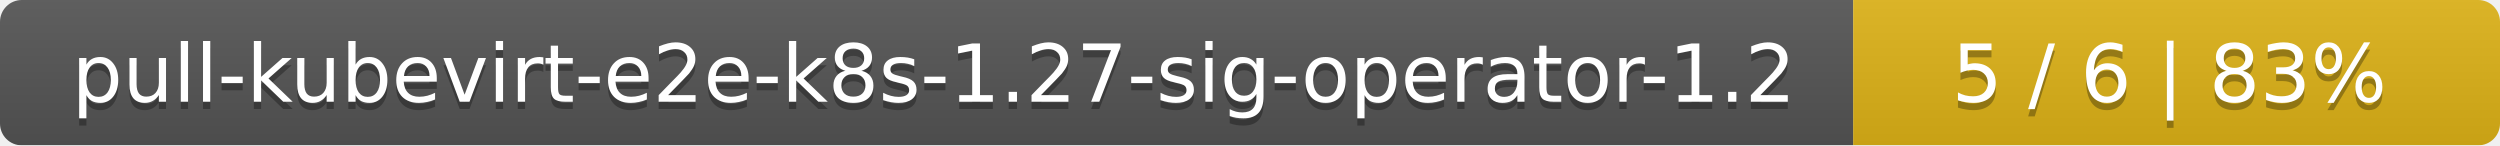
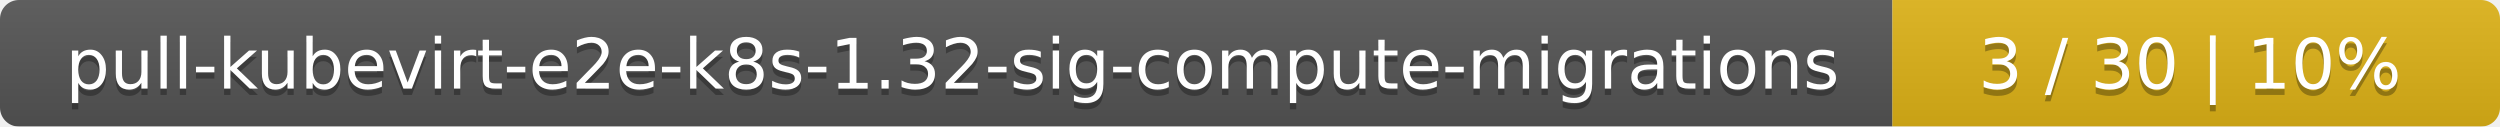
- <svg xmlns="http://www.w3.org/2000/svg" width="344" height="20">
+ <svg xmlns="http://www.w3.org/2000/svg" width="395" height="20">
  <linearGradient id="smooth" x2="0" y2="100%">
    <stop offset="0" stop-color="#bbb" stop-opacity=".1" />
    <stop offset="1" stop-opacity=".1" />
  </linearGradient>
  <mask id="round">
-     <rect width="344" height="20" rx="3" fill="#fff" />
+     <rect width="395" height="20" rx="3" fill="#fff" />
  </mask>
  <g mask="url(#round)">
-     <rect width="255" height="20" fill="#555" />
-     <rect x="255" width="89" height="20" fill="#dfb317" />
-     <rect width="344" height="20" fill="url(#smooth)" />
+     <rect width="299" height="20" fill="#555" />
+     <rect x="299" width="96" height="20" fill="#dfb317" />
+     <rect width="395" height="20" fill="url(#smooth)" />
  </g>
  <g fill="#fff" text-anchor="middle" font-family="DejaVu Sans,Verdana,Geneva,sans-serif" font-size="11">
-     <text x="128.5" y="15" fill="#010101" fill-opacity=".3">pull-kubevirt-e2e-k8s-1.27-sig-operator-1.2</text>
-     <text x="128.5" y="14">pull-kubevirt-e2e-k8s-1.27-sig-operator-1.2</text>
-     <text x="298.5" y="15" fill="#010101" fill-opacity=".3">5 / 6    |    83%</text>
-     <text x="298.5" y="14">5 / 6    |    83%</text>
+     <text x="150.5" y="15" fill="#010101" fill-opacity=".3">pull-kubevirt-e2e-k8s-1.32-sig-compute-migrations</text>
+     <text x="150.5" y="14">pull-kubevirt-e2e-k8s-1.32-sig-compute-migrations</text>
+     <text x="346" y="15" fill="#010101" fill-opacity=".3">3 / 30    |    10%</text>
+     <text x="346" y="14">3 / 30    |    10%</text>
  </g>
</svg>
